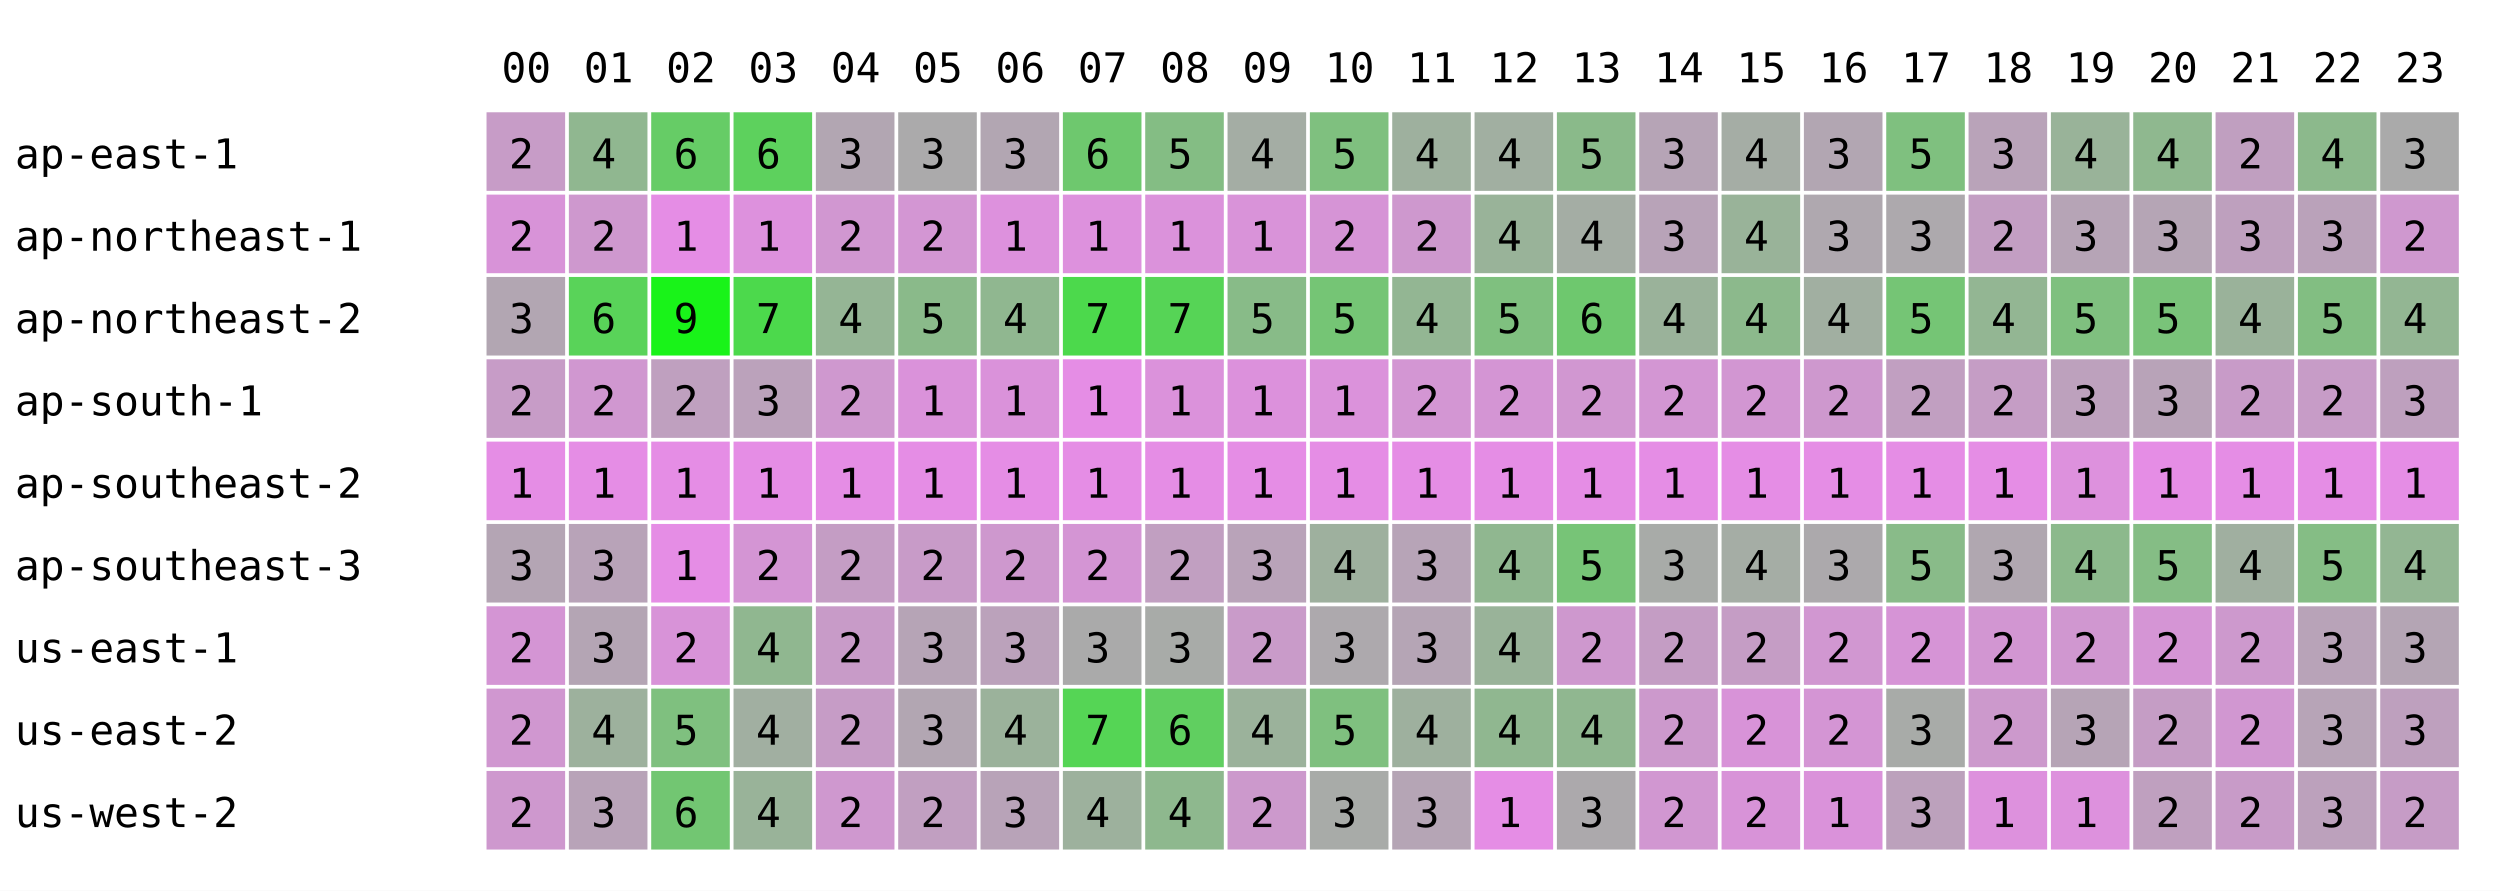
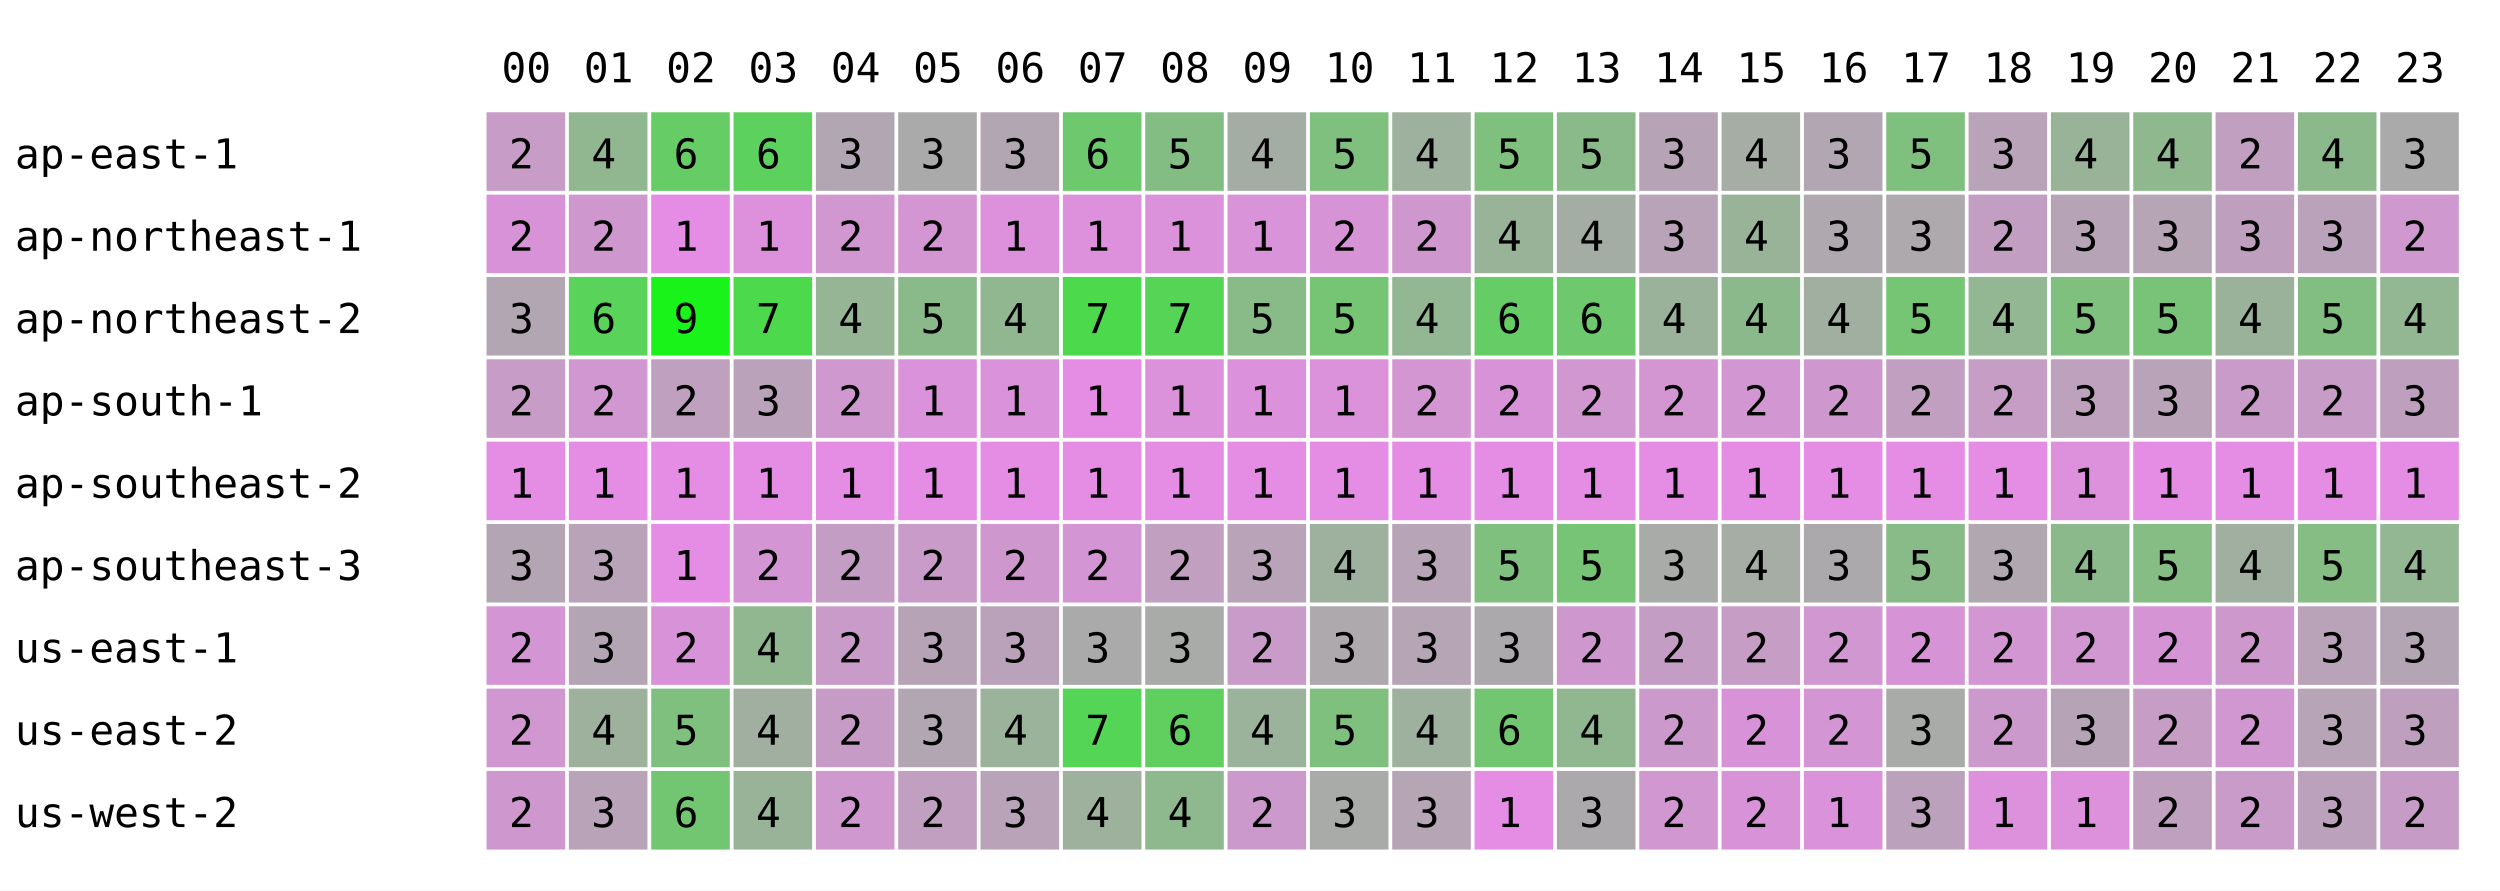
<svg xmlns="http://www.w3.org/2000/svg" width="668" height="238" font-family="monospace" font-size="11">
  <rect width="668" height="238" fill="white" />
  <text x="134" y="22">00</text>
  <text x="156" y="22">01</text>
  <text x="178" y="22">02</text>
  <text x="200" y="22">03</text>
  <text x="222" y="22">04</text>
  <text x="244" y="22">05</text>
  <text x="266" y="22">06</text>
  <text x="288" y="22">07</text>
  <text x="310" y="22">08</text>
  <text x="332" y="22">09</text>
  <text x="354" y="22">10</text>
  <text x="376" y="22">11</text>
  <text x="398" y="22">12</text>
  <text x="420" y="22">13</text>
  <text x="442" y="22">14</text>
  <text x="464" y="22">15</text>
  <text x="486" y="22">16</text>
  <text x="508" y="22">17</text>
  <text x="530" y="22">18</text>
  <text x="552" y="22">19</text>
  <text x="574" y="22">20</text>
  <text x="596" y="22">21</text>
  <text x="618" y="22">22</text>
  <text x="640" y="22">23</text>
  <text x="4" y="45">ap-east-1</text>
  <rect x="130" y="30" width="21" height="21" fill="rgb(199,156,199)" />
  <text x="136" y="45">2</text>
  <rect x="152" y="30" width="21" height="21" fill="rgb(144,183,144)" />
  <text x="158" y="45">4</text>
  <rect x="174" y="30" width="21" height="21" fill="rgb(102,204,102)" />
  <text x="180" y="45">6</text>
  <rect x="196" y="30" width="21" height="21" fill="rgb(93,209,93)" />
  <text x="202" y="45">6</text>
  <rect x="218" y="30" width="21" height="21" fill="rgb(178,166,178)" />
  <text x="224" y="45">3</text>
  <rect x="240" y="30" width="21" height="21" fill="rgb(171,170,171)" />
  <text x="246" y="45">3</text>
  <rect x="262" y="30" width="21" height="21" fill="rgb(178,166,178)" />
  <text x="268" y="45">3</text>
  <rect x="284" y="30" width="21" height="21" fill="rgb(110,200,110)" />
  <text x="290" y="45">6</text>
  <rect x="306" y="30" width="21" height="21" fill="rgb(132,189,132)" />
  <text x="312" y="45">5</text>
  <rect x="328" y="30" width="21" height="21" fill="rgb(164,173,164)" />
  <text x="334" y="45">4</text>
  <rect x="350" y="30" width="21" height="21" fill="rgb(127,192,127)" />
  <text x="356" y="45">5</text>
  <rect x="372" y="30" width="21" height="21" fill="rgb(158,176,158)" />
  <text x="378" y="45">4</text>
-   <rect x="394" y="30" width="21" height="21" fill="rgb(161,175,161)" />
-   <text x="400" y="45">4</text>
+   <rect x="394" y="30" width="21" height="21" fill="rgb(127,192,127)" />
+   <text x="400" y="45">5</text>
  <rect x="416" y="30" width="21" height="21" fill="rgb(138,186,138)" />
  <text x="422" y="45">5</text>
  <rect x="438" y="30" width="21" height="21" fill="rgb(182,164,182)" />
  <text x="444" y="45">3</text>
  <rect x="460" y="30" width="21" height="21" fill="rgb(165,173,165)" />
  <text x="466" y="45">4</text>
  <rect x="482" y="30" width="21" height="21" fill="rgb(178,166,178)" />
  <text x="488" y="45">3</text>
  <rect x="504" y="30" width="21" height="21" fill="rgb(127,192,127)" />
  <text x="510" y="45">5</text>
  <rect x="526" y="30" width="21" height="21" fill="rgb(185,163,185)" />
  <text x="532" y="45">3</text>
  <rect x="548" y="30" width="21" height="21" fill="rgb(153,179,153)" />
  <text x="554" y="45">4</text>
  <rect x="570" y="30" width="21" height="21" fill="rgb(143,184,143)" />
  <text x="576" y="45">4</text>
  <rect x="592" y="30" width="21" height="21" fill="rgb(192,159,192)" />
  <text x="598" y="45">2</text>
  <rect x="614" y="30" width="21" height="21" fill="rgb(140,185,140)" />
  <text x="620" y="45">4</text>
  <rect x="636" y="30" width="21" height="21" fill="rgb(170,170,170)" />
  <text x="642" y="45">3</text>
  <text x="4" y="67">ap-northeast-1</text>
  <rect x="130" y="52" width="21" height="21" fill="rgb(216,147,216)" />
  <text x="136" y="67">2</text>
  <rect x="152" y="52" width="21" height="21" fill="rgb(206,152,206)" />
  <text x="158" y="67">2</text>
  <rect x="174" y="52" width="21" height="21" fill="rgb(229,141,229)" />
  <text x="180" y="67">1</text>
  <rect x="196" y="52" width="21" height="21" fill="rgb(221,145,221)" />
  <text x="202" y="67">1</text>
  <rect x="218" y="52" width="21" height="21" fill="rgb(209,151,209)" />
  <text x="224" y="67">2</text>
  <rect x="240" y="52" width="21" height="21" fill="rgb(211,150,211)" />
  <text x="246" y="67">2</text>
  <rect x="262" y="52" width="21" height="21" fill="rgb(221,145,221)" />
  <text x="268" y="67">1</text>
  <rect x="284" y="52" width="21" height="21" fill="rgb(221,145,221)" />
  <text x="290" y="67">1</text>
  <rect x="306" y="52" width="21" height="21" fill="rgb(219,146,219)" />
  <text x="312" y="67">1</text>
  <rect x="328" y="52" width="21" height="21" fill="rgb(217,147,217)" />
  <text x="334" y="67">1</text>
  <rect x="350" y="52" width="21" height="21" fill="rgb(214,148,214)" />
  <text x="356" y="67">2</text>
  <rect x="372" y="52" width="21" height="21" fill="rgb(206,152,206)" />
  <text x="378" y="67">2</text>
  <rect x="394" y="52" width="21" height="21" fill="rgb(153,179,153)" />
  <text x="400" y="67">4</text>
  <rect x="416" y="52" width="21" height="21" fill="rgb(164,173,164)" />
  <text x="422" y="67">4</text>
  <rect x="438" y="52" width="21" height="21" fill="rgb(184,163,184)" />
  <text x="444" y="67">3</text>
  <rect x="460" y="52" width="21" height="21" fill="rgb(153,179,153)" />
  <text x="466" y="67">4</text>
  <rect x="482" y="52" width="21" height="21" fill="rgb(175,168,175)" />
  <text x="488" y="67">3</text>
  <rect x="504" y="52" width="21" height="21" fill="rgb(173,169,173)" />
  <text x="510" y="67">3</text>
  <rect x="526" y="52" width="21" height="21" fill="rgb(195,158,195)" />
  <text x="532" y="67">2</text>
  <rect x="548" y="52" width="21" height="21" fill="rgb(182,164,182)" />
  <text x="554" y="67">3</text>
  <rect x="570" y="52" width="21" height="21" fill="rgb(181,165,181)" />
  <text x="576" y="67">3</text>
  <rect x="592" y="52" width="21" height="21" fill="rgb(190,160,190)" />
  <text x="598" y="67">3</text>
  <rect x="614" y="52" width="21" height="21" fill="rgb(186,162,186)" />
  <text x="620" y="67">3</text>
  <rect x="636" y="52" width="21" height="21" fill="rgb(207,152,207)" />
  <text x="642" y="67">2</text>
  <text x="4" y="89">ap-northeast-2</text>
  <rect x="130" y="74" width="21" height="21" fill="rgb(178,166,178)" />
  <text x="136" y="89">3</text>
  <rect x="152" y="74" width="21" height="21" fill="rgb(89,211,89)" />
  <text x="158" y="89">6</text>
  <rect x="174" y="74" width="21" height="21" fill="rgb(25,243,25)" />
  <text x="180" y="89">9</text>
  <rect x="196" y="74" width="21" height="21" fill="rgb(76,217,76)" />
  <text x="202" y="89">7</text>
  <rect x="218" y="74" width="21" height="21" fill="rgb(149,181,149)" />
  <text x="224" y="89">4</text>
  <rect x="240" y="74" width="21" height="21" fill="rgb(138,186,138)" />
  <text x="246" y="89">5</text>
  <rect x="262" y="74" width="21" height="21" fill="rgb(144,183,144)" />
  <text x="268" y="89">4</text>
  <rect x="284" y="74" width="21" height="21" fill="rgb(76,217,76)" />
  <text x="290" y="89">7</text>
  <rect x="306" y="74" width="21" height="21" fill="rgb(86,212,86)" />
  <text x="312" y="89">7</text>
  <rect x="328" y="74" width="21" height="21" fill="rgb(136,187,136)" />
  <text x="334" y="89">5</text>
  <rect x="350" y="74" width="21" height="21" fill="rgb(117,197,117)" />
  <text x="356" y="89">5</text>
  <rect x="372" y="74" width="21" height="21" fill="rgb(147,182,147)" />
  <text x="378" y="89">4</text>
-   <rect x="394" y="74" width="21" height="21" fill="rgb(127,192,127)" />
-   <text x="400" y="89">5</text>
+   <rect x="394" y="74" width="21" height="21" fill="rgb(102,204,102)" />
+   <text x="400" y="89">6</text>
  <rect x="416" y="74" width="21" height="21" fill="rgb(110,200,110)" />
  <text x="422" y="89">6</text>
  <rect x="438" y="74" width="21" height="21" fill="rgb(154,178,154)" />
  <text x="444" y="89">4</text>
  <rect x="460" y="74" width="21" height="21" fill="rgb(140,185,140)" />
  <text x="466" y="89">4</text>
  <rect x="482" y="74" width="21" height="21" fill="rgb(161,175,161)" />
  <text x="488" y="89">4</text>
  <rect x="504" y="74" width="21" height="21" fill="rgb(117,197,117)" />
  <text x="510" y="89">5</text>
  <rect x="526" y="74" width="21" height="21" fill="rgb(147,182,147)" />
  <text x="532" y="89">4</text>
  <rect x="548" y="74" width="21" height="21" fill="rgb(127,192,127)" />
  <text x="554" y="89">5</text>
  <rect x="570" y="74" width="21" height="21" fill="rgb(121,195,121)" />
  <text x="576" y="89">5</text>
  <rect x="592" y="74" width="21" height="21" fill="rgb(154,178,154)" />
  <text x="598" y="89">4</text>
  <rect x="614" y="74" width="21" height="21" fill="rgb(130,190,130)" />
  <text x="620" y="89">5</text>
  <rect x="636" y="74" width="21" height="21" fill="rgb(147,182,147)" />
  <text x="642" y="89">4</text>
  <text x="4" y="111">ap-south-1</text>
  <rect x="130" y="96" width="21" height="21" fill="rgb(199,156,199)" />
  <text x="136" y="111">2</text>
  <rect x="152" y="96" width="21" height="21" fill="rgb(208,151,208)" />
  <text x="158" y="111">2</text>
  <rect x="174" y="96" width="21" height="21" fill="rgb(191,160,191)" />
  <text x="180" y="111">2</text>
  <rect x="196" y="96" width="21" height="21" fill="rgb(187,162,187)" />
  <text x="202" y="111">3</text>
  <rect x="218" y="96" width="21" height="21" fill="rgb(207,152,207)" />
  <text x="224" y="111">2</text>
  <rect x="240" y="96" width="21" height="21" fill="rgb(218,146,218)" />
  <text x="246" y="111">1</text>
  <rect x="262" y="96" width="21" height="21" fill="rgb(218,146,218)" />
  <text x="268" y="111">1</text>
  <rect x="284" y="96" width="21" height="21" fill="rgb(229,141,229)" />
  <text x="290" y="111">1</text>
  <rect x="306" y="96" width="21" height="21" fill="rgb(219,146,219)" />
  <text x="312" y="111">1</text>
  <rect x="328" y="96" width="21" height="21" fill="rgb(220,145,220)" />
  <text x="334" y="111">1</text>
  <rect x="350" y="96" width="21" height="21" fill="rgb(219,146,219)" />
  <text x="356" y="111">1</text>
  <rect x="372" y="96" width="21" height="21" fill="rgb(211,150,211)" />
  <text x="378" y="111">2</text>
-   <rect x="394" y="96" width="21" height="21" fill="rgb(212,149,212)" />
+   <rect x="394" y="96" width="21" height="21" fill="rgb(216,147,216)" />
  <text x="400" y="111">2</text>
  <rect x="416" y="96" width="21" height="21" fill="rgb(209,151,209)" />
  <text x="422" y="111">2</text>
  <rect x="438" y="96" width="21" height="21" fill="rgb(211,150,211)" />
  <text x="444" y="111">2</text>
  <rect x="460" y="96" width="21" height="21" fill="rgb(210,150,210)" />
  <text x="466" y="111">2</text>
  <rect x="482" y="96" width="21" height="21" fill="rgb(206,152,206)" />
  <text x="488" y="111">2</text>
  <rect x="504" y="96" width="21" height="21" fill="rgb(193,159,193)" />
  <text x="510" y="111">2</text>
  <rect x="526" y="96" width="21" height="21" fill="rgb(197,157,197)" />
  <text x="532" y="111">2</text>
  <rect x="548" y="96" width="21" height="21" fill="rgb(189,161,189)" />
  <text x="554" y="111">3</text>
  <rect x="570" y="96" width="21" height="21" fill="rgb(184,163,184)" />
  <text x="576" y="111">3</text>
  <rect x="592" y="96" width="21" height="21" fill="rgb(200,155,200)" />
  <text x="598" y="111">2</text>
  <rect x="614" y="96" width="21" height="21" fill="rgb(199,156,199)" />
  <text x="620" y="111">2</text>
  <rect x="636" y="96" width="21" height="21" fill="rgb(190,160,190)" />
  <text x="642" y="111">3</text>
  <text x="4" y="133">ap-southeast-2</text>
  <rect x="130" y="118" width="21" height="21" fill="rgb(229,141,229)" />
  <text x="136" y="133">1</text>
  <rect x="152" y="118" width="21" height="21" fill="rgb(229,141,229)" />
  <text x="158" y="133">1</text>
  <rect x="174" y="118" width="21" height="21" fill="rgb(229,141,229)" />
  <text x="180" y="133">1</text>
  <rect x="196" y="118" width="21" height="21" fill="rgb(229,141,229)" />
  <text x="202" y="133">1</text>
  <rect x="218" y="118" width="21" height="21" fill="rgb(229,141,229)" />
  <text x="224" y="133">1</text>
  <rect x="240" y="118" width="21" height="21" fill="rgb(229,141,229)" />
  <text x="246" y="133">1</text>
  <rect x="262" y="118" width="21" height="21" fill="rgb(229,141,229)" />
  <text x="268" y="133">1</text>
  <rect x="284" y="118" width="21" height="21" fill="rgb(229,141,229)" />
  <text x="290" y="133">1</text>
  <rect x="306" y="118" width="21" height="21" fill="rgb(229,141,229)" />
  <text x="312" y="133">1</text>
  <rect x="328" y="118" width="21" height="21" fill="rgb(229,141,229)" />
  <text x="334" y="133">1</text>
  <rect x="350" y="118" width="21" height="21" fill="rgb(229,141,229)" />
  <text x="356" y="133">1</text>
  <rect x="372" y="118" width="21" height="21" fill="rgb(229,141,229)" />
  <text x="378" y="133">1</text>
  <rect x="394" y="118" width="21" height="21" fill="rgb(229,141,229)" />
  <text x="400" y="133">1</text>
  <rect x="416" y="118" width="21" height="21" fill="rgb(229,141,229)" />
  <text x="422" y="133">1</text>
  <rect x="438" y="118" width="21" height="21" fill="rgb(229,141,229)" />
  <text x="444" y="133">1</text>
  <rect x="460" y="118" width="21" height="21" fill="rgb(229,141,229)" />
  <text x="466" y="133">1</text>
  <rect x="482" y="118" width="21" height="21" fill="rgb(229,141,229)" />
  <text x="488" y="133">1</text>
  <rect x="504" y="118" width="21" height="21" fill="rgb(229,141,229)" />
  <text x="510" y="133">1</text>
  <rect x="526" y="118" width="21" height="21" fill="rgb(229,141,229)" />
  <text x="532" y="133">1</text>
  <rect x="548" y="118" width="21" height="21" fill="rgb(221,145,221)" />
  <text x="554" y="133">1</text>
  <rect x="570" y="118" width="21" height="21" fill="rgb(229,141,229)" />
  <text x="576" y="133">1</text>
  <rect x="592" y="118" width="21" height="21" fill="rgb(229,141,229)" />
  <text x="598" y="133">1</text>
  <rect x="614" y="118" width="21" height="21" fill="rgb(229,141,229)" />
  <text x="620" y="133">1</text>
  <rect x="636" y="118" width="21" height="21" fill="rgb(229,141,229)" />
  <text x="642" y="133">1</text>
  <text x="4" y="155">ap-southeast-3</text>
  <rect x="130" y="140" width="21" height="21" fill="rgb(180,165,180)" />
  <text x="136" y="155">3</text>
  <rect x="152" y="140" width="21" height="21" fill="rgb(184,163,184)" />
  <text x="158" y="155">3</text>
  <rect x="174" y="140" width="21" height="21" fill="rgb(229,141,229)" />
  <text x="180" y="155">1</text>
  <rect x="196" y="140" width="21" height="21" fill="rgb(212,149,212)" />
  <text x="202" y="155">2</text>
  <rect x="218" y="140" width="21" height="21" fill="rgb(196,157,196)" />
  <text x="224" y="155">2</text>
  <rect x="240" y="140" width="21" height="21" fill="rgb(200,155,200)" />
  <text x="246" y="155">2</text>
  <rect x="262" y="140" width="21" height="21" fill="rgb(206,152,206)" />
  <text x="268" y="155">2</text>
  <rect x="284" y="140" width="21" height="21" fill="rgb(212,149,212)" />
  <text x="290" y="155">2</text>
  <rect x="306" y="140" width="21" height="21" fill="rgb(193,159,193)" />
  <text x="312" y="155">2</text>
  <rect x="328" y="140" width="21" height="21" fill="rgb(185,163,185)" />
  <text x="334" y="155">3</text>
  <rect x="350" y="140" width="21" height="21" fill="rgb(158,176,158)" />
  <text x="356" y="155">4</text>
  <rect x="372" y="140" width="21" height="21" fill="rgb(183,164,183)" />
  <text x="378" y="155">3</text>
-   <rect x="394" y="140" width="21" height="21" fill="rgb(144,183,144)" />
-   <text x="400" y="155">4</text>
+   <rect x="394" y="140" width="21" height="21" fill="rgb(127,192,127)" />
+   <text x="400" y="155">5</text>
  <rect x="416" y="140" width="21" height="21" fill="rgb(119,196,119)" />
  <text x="422" y="155">5</text>
  <rect x="438" y="140" width="21" height="21" fill="rgb(168,171,168)" />
  <text x="444" y="155">3</text>
  <rect x="460" y="140" width="21" height="21" fill="rgb(165,173,165)" />
  <text x="466" y="155">4</text>
  <rect x="482" y="140" width="21" height="21" fill="rgb(172,169,172)" />
  <text x="488" y="155">3</text>
  <rect x="504" y="140" width="21" height="21" fill="rgb(137,187,137)" />
  <text x="510" y="155">5</text>
  <rect x="526" y="140" width="21" height="21" fill="rgb(176,167,176)" />
  <text x="532" y="155">3</text>
  <rect x="548" y="140" width="21" height="21" fill="rgb(140,185,140)" />
  <text x="554" y="155">4</text>
  <rect x="570" y="140" width="21" height="21" fill="rgb(133,189,133)" />
  <text x="576" y="155">5</text>
  <rect x="592" y="140" width="21" height="21" fill="rgb(160,175,160)" />
  <text x="598" y="155">4</text>
  <rect x="614" y="140" width="21" height="21" fill="rgb(133,189,133)" />
  <text x="620" y="155">5</text>
  <rect x="636" y="140" width="21" height="21" fill="rgb(147,182,147)" />
  <text x="642" y="155">4</text>
  <text x="4" y="177">us-east-1</text>
  <rect x="130" y="162" width="21" height="21" fill="rgb(212,149,212)" />
  <text x="136" y="177">2</text>
  <rect x="152" y="162" width="21" height="21" fill="rgb(180,165,180)" />
  <text x="158" y="177">3</text>
  <rect x="174" y="162" width="21" height="21" fill="rgb(216,147,216)" />
  <text x="180" y="177">2</text>
  <rect x="196" y="162" width="21" height="21" fill="rgb(144,183,144)" />
  <text x="202" y="177">4</text>
  <rect x="218" y="162" width="21" height="21" fill="rgb(200,155,200)" />
  <text x="224" y="177">2</text>
  <rect x="240" y="162" width="21" height="21" fill="rgb(182,164,182)" />
  <text x="246" y="177">3</text>
  <rect x="262" y="162" width="21" height="21" fill="rgb(187,162,187)" />
  <text x="268" y="177">3</text>
  <rect x="284" y="162" width="21" height="21" fill="rgb(170,170,170)" />
  <text x="290" y="177">3</text>
  <rect x="306" y="162" width="21" height="21" fill="rgb(168,171,168)" />
  <text x="312" y="177">3</text>
  <rect x="328" y="162" width="21" height="21" fill="rgb(201,155,201)" />
  <text x="334" y="177">2</text>
  <rect x="350" y="162" width="21" height="21" fill="rgb(173,169,173)" />
  <text x="356" y="177">3</text>
  <rect x="372" y="162" width="21" height="21" fill="rgb(181,165,181)" />
  <text x="378" y="177">3</text>
-   <rect x="394" y="162" width="21" height="21" fill="rgb(153,179,153)" />
-   <text x="400" y="177">4</text>
+   <rect x="394" y="162" width="21" height="21" fill="rgb(172,169,172)" />
+   <text x="400" y="177">3</text>
  <rect x="416" y="162" width="21" height="21" fill="rgb(206,152,206)" />
  <text x="422" y="177">2</text>
  <rect x="438" y="162" width="21" height="21" fill="rgb(196,157,196)" />
  <text x="444" y="177">2</text>
  <rect x="460" y="162" width="21" height="21" fill="rgb(197,157,197)" />
  <text x="466" y="177">2</text>
  <rect x="482" y="162" width="21" height="21" fill="rgb(209,151,209)" />
  <text x="488" y="177">2</text>
  <rect x="504" y="162" width="21" height="21" fill="rgb(214,148,214)" />
  <text x="510" y="177">2</text>
  <rect x="526" y="162" width="21" height="21" fill="rgb(210,150,210)" />
  <text x="532" y="177">2</text>
  <rect x="548" y="162" width="21" height="21" fill="rgb(208,151,208)" />
  <text x="554" y="177">2</text>
  <rect x="570" y="162" width="21" height="21" fill="rgb(213,149,213)" />
  <text x="576" y="177">2</text>
  <rect x="592" y="162" width="21" height="21" fill="rgb(205,153,205)" />
  <text x="598" y="177">2</text>
  <rect x="614" y="162" width="21" height="21" fill="rgb(184,163,184)" />
  <text x="620" y="177">3</text>
  <rect x="636" y="162" width="21" height="21" fill="rgb(180,165,180)" />
  <text x="642" y="177">3</text>
  <text x="4" y="199">us-east-2</text>
  <rect x="130" y="184" width="21" height="21" fill="rgb(208,151,208)" />
  <text x="136" y="199">2</text>
  <rect x="152" y="184" width="21" height="21" fill="rgb(157,177,157)" />
  <text x="158" y="199">4</text>
  <rect x="174" y="184" width="21" height="21" fill="rgb(127,192,127)" />
  <text x="180" y="199">5</text>
  <rect x="196" y="184" width="21" height="21" fill="rgb(161,175,161)" />
  <text x="202" y="199">4</text>
  <rect x="218" y="184" width="21" height="21" fill="rgb(198,156,198)" />
  <text x="224" y="199">2</text>
  <rect x="240" y="184" width="21" height="21" fill="rgb(178,166,178)" />
  <text x="246" y="199">3</text>
  <rect x="262" y="184" width="21" height="21" fill="rgb(155,178,155)" />
  <text x="268" y="199">4</text>
  <rect x="284" y="184" width="21" height="21" fill="rgb(85,213,85)" />
  <text x="290" y="199">7</text>
  <rect x="306" y="184" width="21" height="21" fill="rgb(96,207,96)" />
  <text x="312" y="199">6</text>
  <rect x="328" y="184" width="21" height="21" fill="rgb(155,178,155)" />
  <text x="334" y="199">4</text>
  <rect x="350" y="184" width="21" height="21" fill="rgb(127,192,127)" />
  <text x="356" y="199">5</text>
  <rect x="372" y="184" width="21" height="21" fill="rgb(158,176,158)" />
  <text x="378" y="199">4</text>
-   <rect x="394" y="184" width="21" height="21" fill="rgb(144,183,144)" />
-   <text x="400" y="199">4</text>
+   <rect x="394" y="184" width="21" height="21" fill="rgb(114,198,114)" />
+   <text x="400" y="199">6</text>
  <rect x="416" y="184" width="21" height="21" fill="rgb(144,183,144)" />
  <text x="422" y="199">4</text>
  <rect x="438" y="184" width="21" height="21" fill="rgb(204,153,204)" />
  <text x="444" y="199">2</text>
  <rect x="460" y="184" width="21" height="21" fill="rgb(216,147,216)" />
  <text x="466" y="199">2</text>
  <rect x="482" y="184" width="21" height="21" fill="rgb(212,149,212)" />
  <text x="488" y="199">2</text>
  <rect x="504" y="184" width="21" height="21" fill="rgb(168,171,168)" />
  <text x="510" y="199">3</text>
  <rect x="526" y="184" width="21" height="21" fill="rgb(204,153,204)" />
  <text x="532" y="199">2</text>
  <rect x="548" y="184" width="21" height="21" fill="rgb(182,164,182)" />
  <text x="554" y="199">3</text>
  <rect x="570" y="184" width="21" height="21" fill="rgb(197,157,197)" />
  <text x="576" y="199">2</text>
  <rect x="592" y="184" width="21" height="21" fill="rgb(209,151,209)" />
  <text x="598" y="199">2</text>
  <rect x="614" y="184" width="21" height="21" fill="rgb(183,164,183)" />
  <text x="620" y="199">3</text>
  <rect x="636" y="184" width="21" height="21" fill="rgb(190,160,190)" />
  <text x="642" y="199">3</text>
  <text x="4" y="221">us-west-2</text>
  <rect x="130" y="206" width="21" height="21" fill="rgb(206,152,206)" />
  <text x="136" y="221">2</text>
  <rect x="152" y="206" width="21" height="21" fill="rgb(184,163,184)" />
  <text x="158" y="221">3</text>
  <rect x="174" y="206" width="21" height="21" fill="rgb(114,198,114)" />
  <text x="180" y="221">6</text>
  <rect x="196" y="206" width="21" height="21" fill="rgb(153,179,153)" />
  <text x="202" y="221">4</text>
  <rect x="218" y="206" width="21" height="21" fill="rgb(207,152,207)" />
  <text x="224" y="221">2</text>
  <rect x="240" y="206" width="21" height="21" fill="rgb(193,159,193)" />
  <text x="246" y="221">2</text>
  <rect x="262" y="206" width="21" height="21" fill="rgb(184,163,184)" />
  <text x="268" y="221">3</text>
  <rect x="284" y="206" width="21" height="21" fill="rgb(157,177,157)" />
  <text x="290" y="221">4</text>
  <rect x="306" y="206" width="21" height="21" fill="rgb(142,184,142)" />
  <text x="312" y="221">4</text>
  <rect x="328" y="206" width="21" height="21" fill="rgb(204,153,204)" />
  <text x="334" y="221">2</text>
  <rect x="350" y="206" width="21" height="21" fill="rgb(168,171,168)" />
  <text x="356" y="221">3</text>
  <rect x="372" y="206" width="21" height="21" fill="rgb(181,165,181)" />
  <text x="378" y="221">3</text>
  <rect x="394" y="206" width="21" height="21" fill="rgb(229,141,229)" />
  <text x="400" y="221">1</text>
  <rect x="416" y="206" width="21" height="21" fill="rgb(172,169,172)" />
  <text x="422" y="221">3</text>
  <rect x="438" y="206" width="21" height="21" fill="rgb(209,151,209)" />
  <text x="444" y="221">2</text>
  <rect x="460" y="206" width="21" height="21" fill="rgb(216,147,216)" />
  <text x="466" y="221">2</text>
  <rect x="482" y="206" width="21" height="21" fill="rgb(218,146,218)" />
  <text x="488" y="221">1</text>
  <rect x="504" y="206" width="21" height="21" fill="rgb(188,161,188)" />
  <text x="510" y="221">3</text>
  <rect x="526" y="206" width="21" height="21" fill="rgb(221,145,221)" />
  <text x="532" y="221">1</text>
  <rect x="548" y="206" width="21" height="21" fill="rgb(221,145,221)" />
  <text x="554" y="221">1</text>
  <rect x="570" y="206" width="21" height="21" fill="rgb(191,160,191)" />
  <text x="576" y="221">2</text>
  <rect x="592" y="206" width="21" height="21" fill="rgb(200,155,200)" />
  <text x="598" y="221">2</text>
  <rect x="614" y="206" width="21" height="21" fill="rgb(188,161,188)" />
  <text x="620" y="221">3</text>
  <rect x="636" y="206" width="21" height="21" fill="rgb(198,156,198)" />
  <text x="642" y="221">2</text>
</svg>
